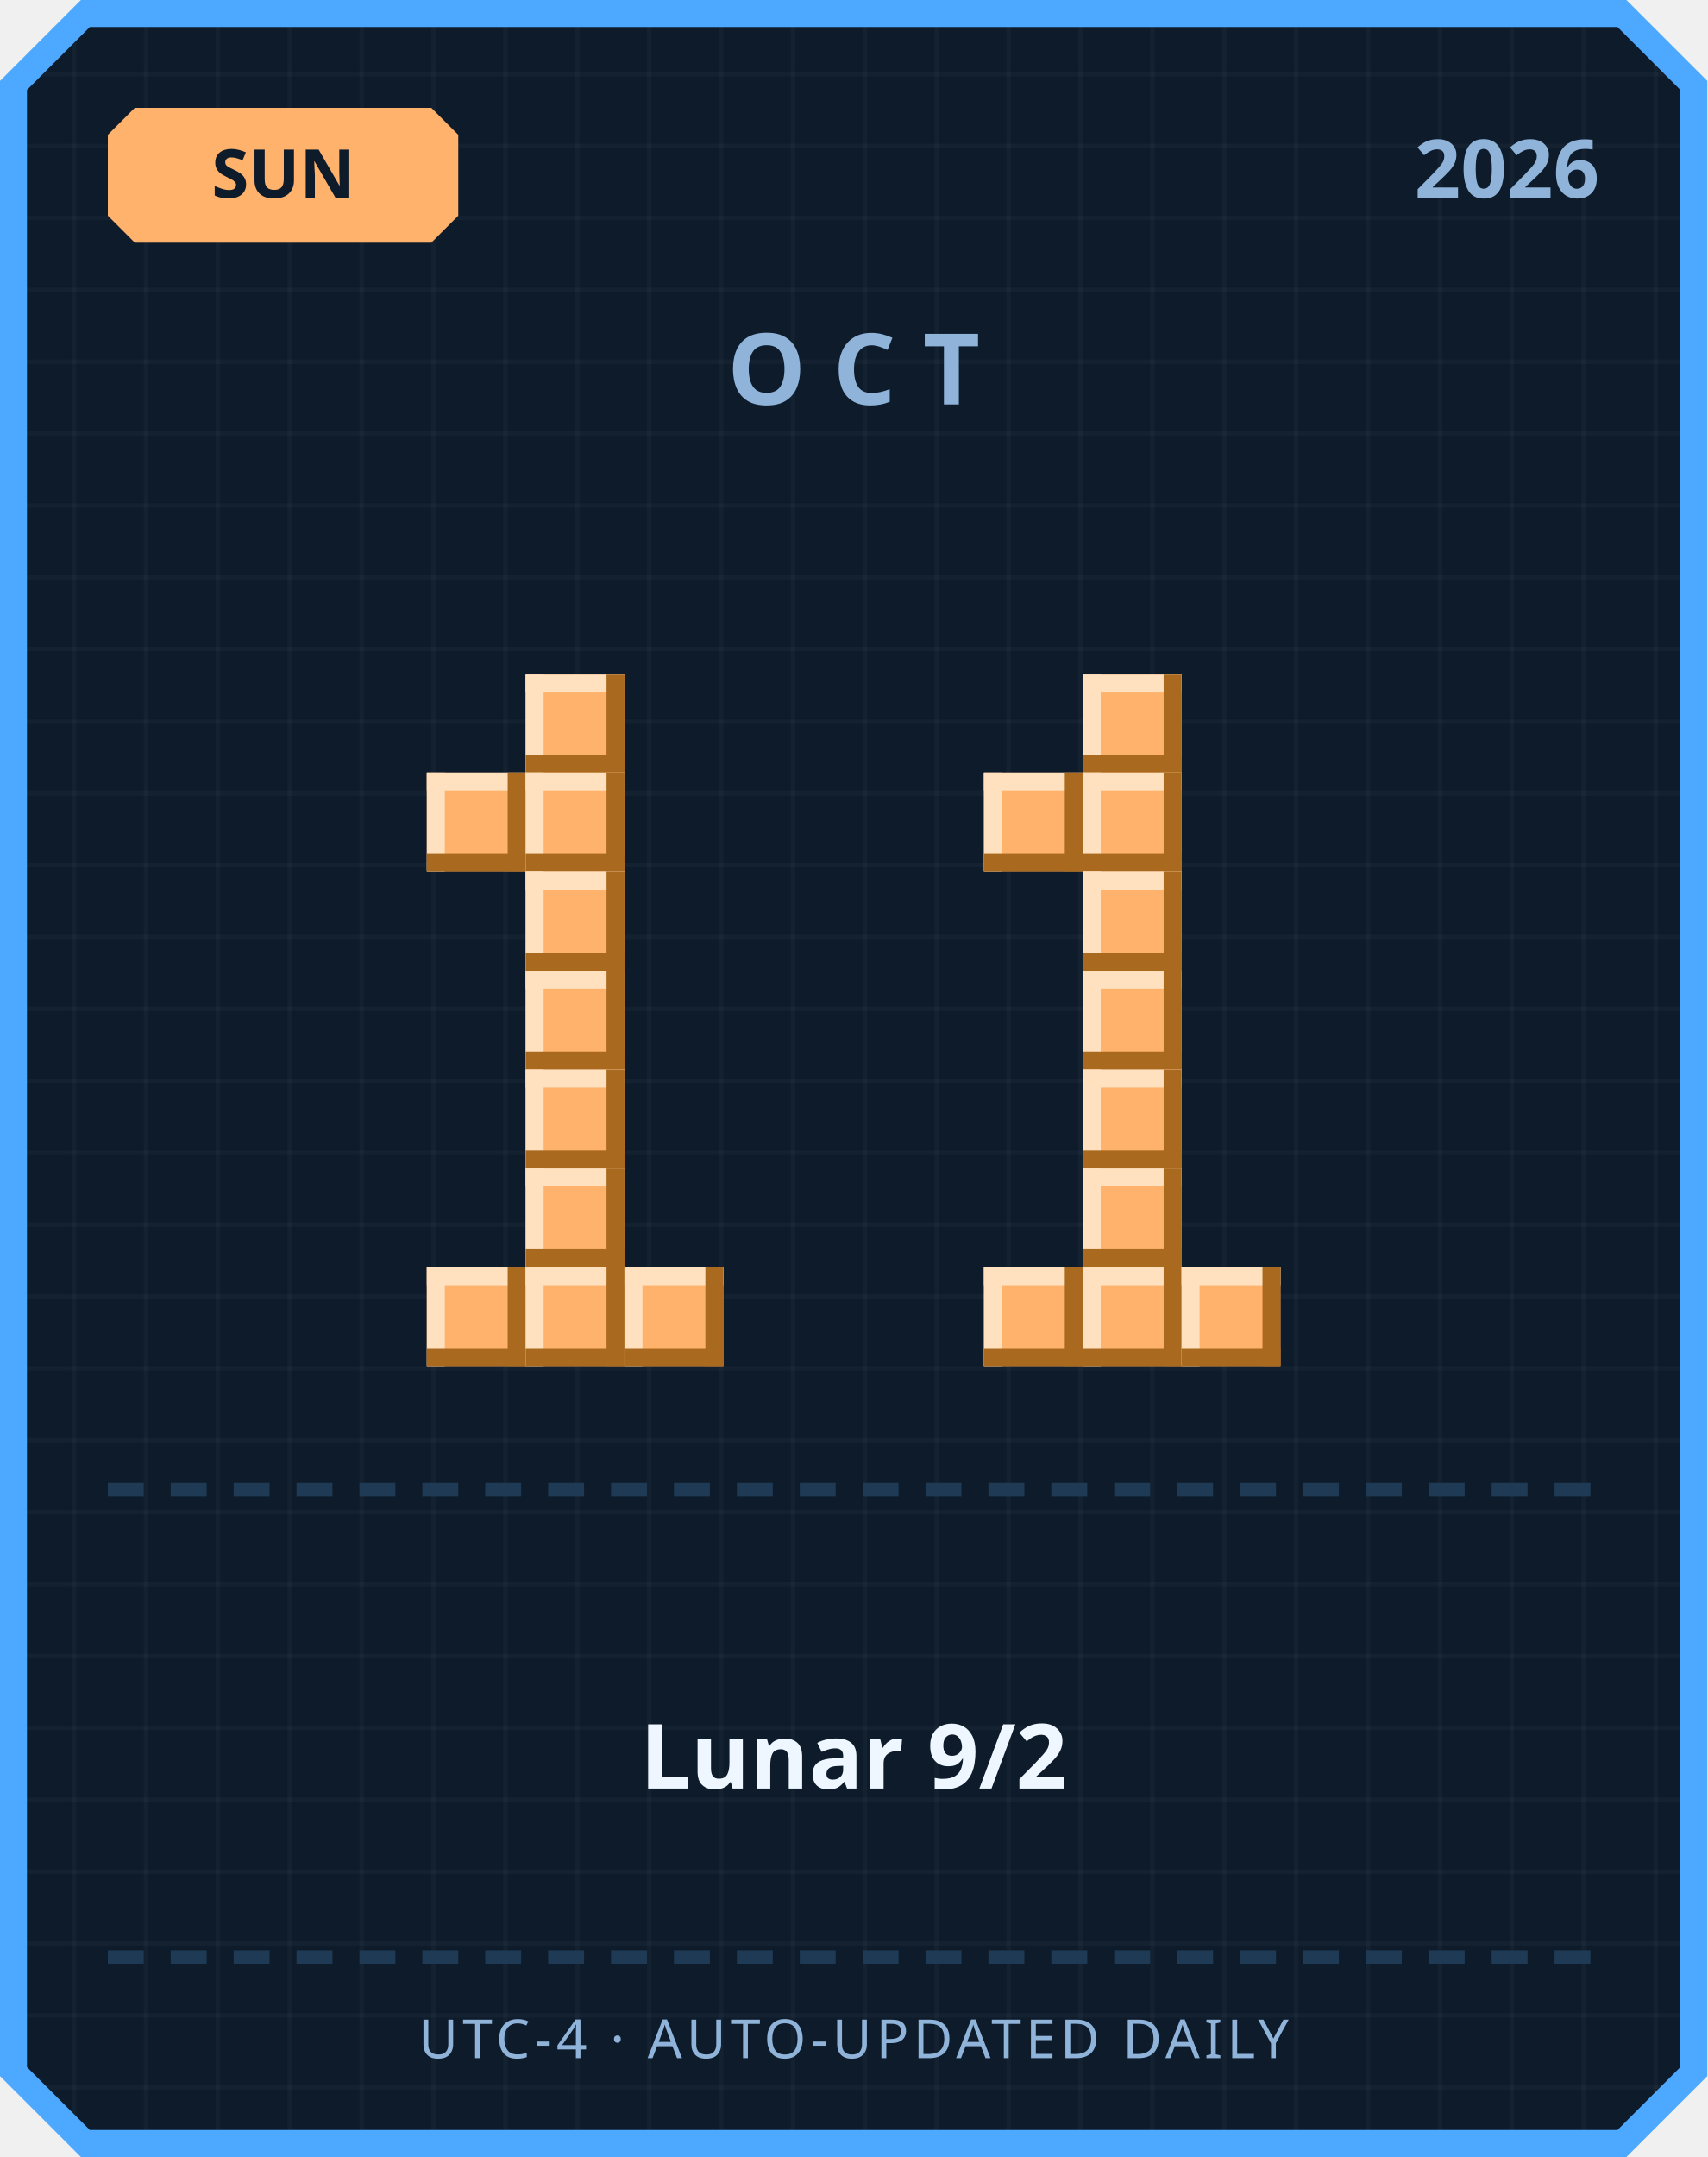
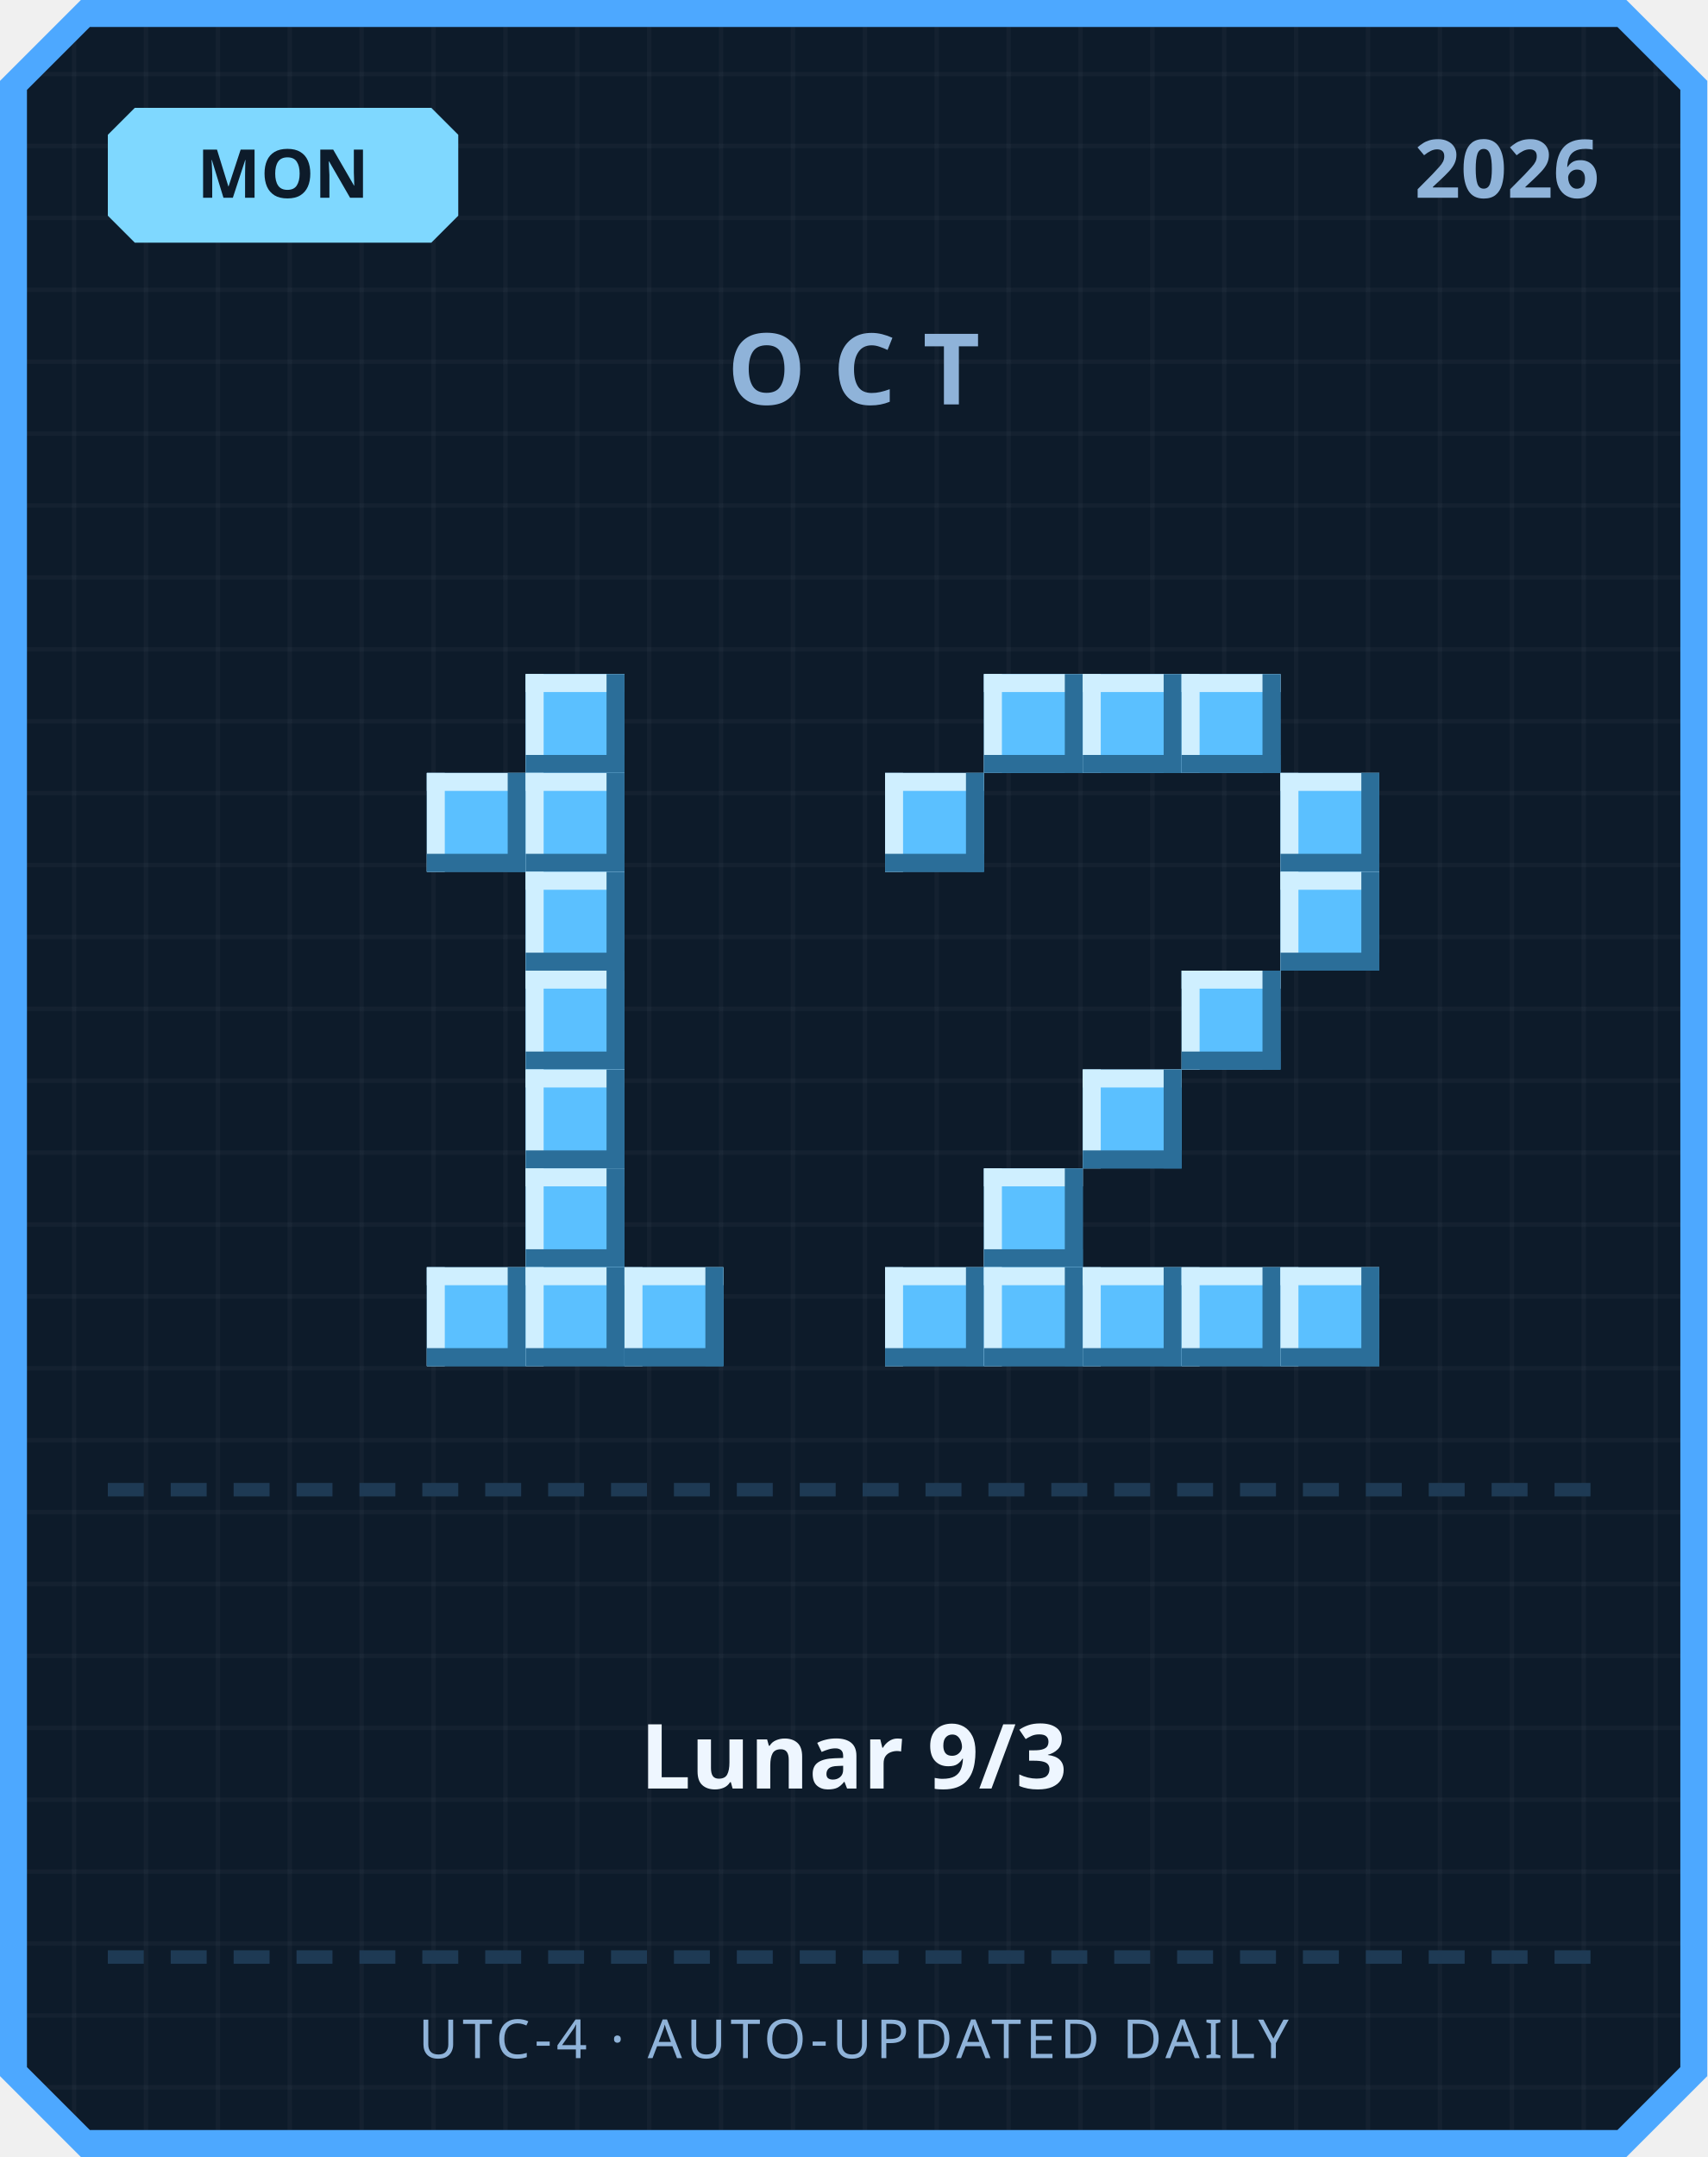
<svg xmlns="http://www.w3.org/2000/svg" width="380" height="480" viewBox="0 0 380 480">
  <defs>
    <pattern id="grid" width="16" height="16" patternUnits="userSpaceOnUse">
      <rect width="16" height="16" fill="#0d1b2a" />
      <rect width="1" height="16" fill="#ffffff" opacity="0.03" />
      <rect width="16" height="1" fill="#ffffff" opacity="0.03" />
    </pattern>
  </defs>
  <path d="M 18,0 L 362,0 L 380,18 L 380,462 L 362,480 L 18,480 L 0,462 L 0,18 Z" fill="#4da8ff" />
  <path d="M 20,6 L 360,6 L 374,20 L 374,460 L 360,474 L 20,474 L 6,460 L 6,20 Z" fill="url(#grid)" />
-   <path d="M 30,24 L 96,24 L 102,30 L 102,48 L 96,54 L 30,54 L 24,48 L 24,30 Z" fill="#ffb26b" />
-   <text x="63" y="44" text-anchor="middle" font-family="'Segoe UI', sans-serif" font-size="15" font-weight="700" fill="#0d1b2a">SUN</text>
+   <path d="M 30,24 L 96,24 L 102,30 L 102,48 L 96,54 L 30,54 L 24,48 L 24,30 Z" fill="#7fd8ff" />
+   <text x="63" y="44" text-anchor="middle" font-family="'Segoe UI', sans-serif" font-size="15" font-weight="700" fill="#0d1b2a">MON</text>
  <text x="356" y="44" text-anchor="end" font-family="'Segoe UI', sans-serif" font-size="18" font-weight="700" fill="#8fb3d9">2026</text>
  <text x="190" y="90" text-anchor="middle" font-family="'Segoe UI', sans-serif" font-size="22" font-weight="700" letter-spacing="6" fill="#8fb3d9">OCT</text>
-   <rect x="117" y="150" width="22" height="22" fill="#ffb26b" />
-   <rect x="117" y="150" width="22" height="4" fill="#ffe1bf" />
-   <rect x="117" y="150" width="4" height="22" fill="#ffe1bf" />
-   <rect x="117" y="168" width="22" height="4" fill="#a9691f" />
-   <rect x="135" y="150" width="4" height="22" fill="#a9691f" />
-   <rect x="95" y="172" width="22" height="22" fill="#ffb26b" />
-   <rect x="95" y="172" width="22" height="4" fill="#ffe1bf" />
-   <rect x="95" y="172" width="4" height="22" fill="#ffe1bf" />
-   <rect x="95" y="190" width="22" height="4" fill="#a9691f" />
-   <rect x="113" y="172" width="4" height="22" fill="#a9691f" />
-   <rect x="117" y="172" width="22" height="22" fill="#ffb26b" />
-   <rect x="117" y="172" width="22" height="4" fill="#ffe1bf" />
-   <rect x="117" y="172" width="4" height="22" fill="#ffe1bf" />
-   <rect x="117" y="190" width="22" height="4" fill="#a9691f" />
-   <rect x="135" y="172" width="4" height="22" fill="#a9691f" />
-   <rect x="117" y="194" width="22" height="22" fill="#ffb26b" />
-   <rect x="117" y="194" width="22" height="4" fill="#ffe1bf" />
-   <rect x="117" y="194" width="4" height="22" fill="#ffe1bf" />
-   <rect x="117" y="212" width="22" height="4" fill="#a9691f" />
-   <rect x="135" y="194" width="4" height="22" fill="#a9691f" />
-   <rect x="117" y="216" width="22" height="22" fill="#ffb26b" />
-   <rect x="117" y="216" width="22" height="4" fill="#ffe1bf" />
-   <rect x="117" y="216" width="4" height="22" fill="#ffe1bf" />
-   <rect x="117" y="234" width="22" height="4" fill="#a9691f" />
-   <rect x="135" y="216" width="4" height="22" fill="#a9691f" />
-   <rect x="117" y="238" width="22" height="22" fill="#ffb26b" />
-   <rect x="117" y="238" width="22" height="4" fill="#ffe1bf" />
-   <rect x="117" y="238" width="4" height="22" fill="#ffe1bf" />
-   <rect x="117" y="256" width="22" height="4" fill="#a9691f" />
-   <rect x="135" y="238" width="4" height="22" fill="#a9691f" />
-   <rect x="117" y="260" width="22" height="22" fill="#ffb26b" />
-   <rect x="117" y="260" width="22" height="4" fill="#ffe1bf" />
-   <rect x="117" y="260" width="4" height="22" fill="#ffe1bf" />
-   <rect x="117" y="278" width="22" height="4" fill="#a9691f" />
-   <rect x="135" y="260" width="4" height="22" fill="#a9691f" />
-   <rect x="95" y="282" width="22" height="22" fill="#ffb26b" />
-   <rect x="95" y="282" width="22" height="4" fill="#ffe1bf" />
-   <rect x="95" y="282" width="4" height="22" fill="#ffe1bf" />
-   <rect x="95" y="300" width="22" height="4" fill="#a9691f" />
-   <rect x="113" y="282" width="4" height="22" fill="#a9691f" />
-   <rect x="117" y="282" width="22" height="22" fill="#ffb26b" />
-   <rect x="117" y="282" width="22" height="4" fill="#ffe1bf" />
-   <rect x="117" y="282" width="4" height="22" fill="#ffe1bf" />
-   <rect x="117" y="300" width="22" height="4" fill="#a9691f" />
-   <rect x="135" y="282" width="4" height="22" fill="#a9691f" />
-   <rect x="139" y="282" width="22" height="22" fill="#ffb26b" />
-   <rect x="139" y="282" width="22" height="4" fill="#ffe1bf" />
-   <rect x="139" y="282" width="4" height="22" fill="#ffe1bf" />
-   <rect x="139" y="300" width="22" height="4" fill="#a9691f" />
-   <rect x="157" y="282" width="4" height="22" fill="#a9691f" />
-   <rect x="241" y="150" width="22" height="22" fill="#ffb26b" />
-   <rect x="241" y="150" width="22" height="4" fill="#ffe1bf" />
-   <rect x="241" y="150" width="4" height="22" fill="#ffe1bf" />
-   <rect x="241" y="168" width="22" height="4" fill="#a9691f" />
-   <rect x="259" y="150" width="4" height="22" fill="#a9691f" />
-   <rect x="219" y="172" width="22" height="22" fill="#ffb26b" />
-   <rect x="219" y="172" width="22" height="4" fill="#ffe1bf" />
-   <rect x="219" y="172" width="4" height="22" fill="#ffe1bf" />
-   <rect x="219" y="190" width="22" height="4" fill="#a9691f" />
-   <rect x="237" y="172" width="4" height="22" fill="#a9691f" />
-   <rect x="241" y="172" width="22" height="22" fill="#ffb26b" />
-   <rect x="241" y="172" width="22" height="4" fill="#ffe1bf" />
-   <rect x="241" y="172" width="4" height="22" fill="#ffe1bf" />
-   <rect x="241" y="190" width="22" height="4" fill="#a9691f" />
-   <rect x="259" y="172" width="4" height="22" fill="#a9691f" />
-   <rect x="241" y="194" width="22" height="22" fill="#ffb26b" />
-   <rect x="241" y="194" width="22" height="4" fill="#ffe1bf" />
-   <rect x="241" y="194" width="4" height="22" fill="#ffe1bf" />
-   <rect x="241" y="212" width="22" height="4" fill="#a9691f" />
-   <rect x="259" y="194" width="4" height="22" fill="#a9691f" />
-   <rect x="241" y="216" width="22" height="22" fill="#ffb26b" />
-   <rect x="241" y="216" width="22" height="4" fill="#ffe1bf" />
-   <rect x="241" y="216" width="4" height="22" fill="#ffe1bf" />
-   <rect x="241" y="234" width="22" height="4" fill="#a9691f" />
-   <rect x="259" y="216" width="4" height="22" fill="#a9691f" />
-   <rect x="241" y="238" width="22" height="22" fill="#ffb26b" />
-   <rect x="241" y="238" width="22" height="4" fill="#ffe1bf" />
-   <rect x="241" y="238" width="4" height="22" fill="#ffe1bf" />
-   <rect x="241" y="256" width="22" height="4" fill="#a9691f" />
-   <rect x="259" y="238" width="4" height="22" fill="#a9691f" />
-   <rect x="241" y="260" width="22" height="22" fill="#ffb26b" />
-   <rect x="241" y="260" width="22" height="4" fill="#ffe1bf" />
-   <rect x="241" y="260" width="4" height="22" fill="#ffe1bf" />
-   <rect x="241" y="278" width="22" height="4" fill="#a9691f" />
-   <rect x="259" y="260" width="4" height="22" fill="#a9691f" />
-   <rect x="219" y="282" width="22" height="22" fill="#ffb26b" />
-   <rect x="219" y="282" width="22" height="4" fill="#ffe1bf" />
-   <rect x="219" y="282" width="4" height="22" fill="#ffe1bf" />
-   <rect x="219" y="300" width="22" height="4" fill="#a9691f" />
-   <rect x="237" y="282" width="4" height="22" fill="#a9691f" />
-   <rect x="241" y="282" width="22" height="22" fill="#ffb26b" />
-   <rect x="241" y="282" width="22" height="4" fill="#ffe1bf" />
-   <rect x="241" y="282" width="4" height="22" fill="#ffe1bf" />
-   <rect x="241" y="300" width="22" height="4" fill="#a9691f" />
-   <rect x="259" y="282" width="4" height="22" fill="#a9691f" />
-   <rect x="263" y="282" width="22" height="22" fill="#ffb26b" />
-   <rect x="263" y="282" width="22" height="4" fill="#ffe1bf" />
-   <rect x="263" y="282" width="4" height="22" fill="#ffe1bf" />
-   <rect x="263" y="300" width="22" height="4" fill="#a9691f" />
-   <rect x="281" y="282" width="4" height="22" fill="#a9691f" />
+   <rect x="117" y="150" width="22" height="22" fill="#5bc0ff" />
+   <rect x="117" y="150" width="22" height="4" fill="#cfefff" />
+   <rect x="117" y="150" width="4" height="22" fill="#cfefff" />
+   <rect x="117" y="168" width="22" height="4" fill="#2b6e99" />
+   <rect x="135" y="150" width="4" height="22" fill="#2b6e99" />
+   <rect x="95" y="172" width="22" height="22" fill="#5bc0ff" />
+   <rect x="95" y="172" width="22" height="4" fill="#cfefff" />
+   <rect x="95" y="172" width="4" height="22" fill="#cfefff" />
+   <rect x="95" y="190" width="22" height="4" fill="#2b6e99" />
+   <rect x="113" y="172" width="4" height="22" fill="#2b6e99" />
+   <rect x="117" y="172" width="22" height="22" fill="#5bc0ff" />
+   <rect x="117" y="172" width="22" height="4" fill="#cfefff" />
+   <rect x="117" y="172" width="4" height="22" fill="#cfefff" />
+   <rect x="117" y="190" width="22" height="4" fill="#2b6e99" />
+   <rect x="135" y="172" width="4" height="22" fill="#2b6e99" />
+   <rect x="117" y="194" width="22" height="22" fill="#5bc0ff" />
+   <rect x="117" y="194" width="22" height="4" fill="#cfefff" />
+   <rect x="117" y="194" width="4" height="22" fill="#cfefff" />
+   <rect x="117" y="212" width="22" height="4" fill="#2b6e99" />
+   <rect x="135" y="194" width="4" height="22" fill="#2b6e99" />
+   <rect x="117" y="216" width="22" height="22" fill="#5bc0ff" />
+   <rect x="117" y="216" width="22" height="4" fill="#cfefff" />
+   <rect x="117" y="216" width="4" height="22" fill="#cfefff" />
+   <rect x="117" y="234" width="22" height="4" fill="#2b6e99" />
+   <rect x="135" y="216" width="4" height="22" fill="#2b6e99" />
+   <rect x="117" y="238" width="22" height="22" fill="#5bc0ff" />
+   <rect x="117" y="238" width="22" height="4" fill="#cfefff" />
+   <rect x="117" y="238" width="4" height="22" fill="#cfefff" />
+   <rect x="117" y="256" width="22" height="4" fill="#2b6e99" />
+   <rect x="135" y="238" width="4" height="22" fill="#2b6e99" />
+   <rect x="117" y="260" width="22" height="22" fill="#5bc0ff" />
+   <rect x="117" y="260" width="22" height="4" fill="#cfefff" />
+   <rect x="117" y="260" width="4" height="22" fill="#cfefff" />
+   <rect x="117" y="278" width="22" height="4" fill="#2b6e99" />
+   <rect x="135" y="260" width="4" height="22" fill="#2b6e99" />
+   <rect x="95" y="282" width="22" height="22" fill="#5bc0ff" />
+   <rect x="95" y="282" width="22" height="4" fill="#cfefff" />
+   <rect x="95" y="282" width="4" height="22" fill="#cfefff" />
+   <rect x="95" y="300" width="22" height="4" fill="#2b6e99" />
+   <rect x="113" y="282" width="4" height="22" fill="#2b6e99" />
+   <rect x="117" y="282" width="22" height="22" fill="#5bc0ff" />
+   <rect x="117" y="282" width="22" height="4" fill="#cfefff" />
+   <rect x="117" y="282" width="4" height="22" fill="#cfefff" />
+   <rect x="117" y="300" width="22" height="4" fill="#2b6e99" />
+   <rect x="135" y="282" width="4" height="22" fill="#2b6e99" />
+   <rect x="139" y="282" width="22" height="22" fill="#5bc0ff" />
+   <rect x="139" y="282" width="22" height="4" fill="#cfefff" />
+   <rect x="139" y="282" width="4" height="22" fill="#cfefff" />
+   <rect x="139" y="300" width="22" height="4" fill="#2b6e99" />
+   <rect x="157" y="282" width="4" height="22" fill="#2b6e99" />
+   <rect x="219" y="150" width="22" height="22" fill="#5bc0ff" />
+   <rect x="219" y="150" width="22" height="4" fill="#cfefff" />
+   <rect x="219" y="150" width="4" height="22" fill="#cfefff" />
+   <rect x="219" y="168" width="22" height="4" fill="#2b6e99" />
+   <rect x="237" y="150" width="4" height="22" fill="#2b6e99" />
+   <rect x="241" y="150" width="22" height="22" fill="#5bc0ff" />
+   <rect x="241" y="150" width="22" height="4" fill="#cfefff" />
+   <rect x="241" y="150" width="4" height="22" fill="#cfefff" />
+   <rect x="241" y="168" width="22" height="4" fill="#2b6e99" />
+   <rect x="259" y="150" width="4" height="22" fill="#2b6e99" />
+   <rect x="263" y="150" width="22" height="22" fill="#5bc0ff" />
+   <rect x="263" y="150" width="22" height="4" fill="#cfefff" />
+   <rect x="263" y="150" width="4" height="22" fill="#cfefff" />
+   <rect x="263" y="168" width="22" height="4" fill="#2b6e99" />
+   <rect x="281" y="150" width="4" height="22" fill="#2b6e99" />
+   <rect x="197" y="172" width="22" height="22" fill="#5bc0ff" />
+   <rect x="197" y="172" width="22" height="4" fill="#cfefff" />
+   <rect x="197" y="172" width="4" height="22" fill="#cfefff" />
+   <rect x="197" y="190" width="22" height="4" fill="#2b6e99" />
+   <rect x="215" y="172" width="4" height="22" fill="#2b6e99" />
+   <rect x="285" y="172" width="22" height="22" fill="#5bc0ff" />
+   <rect x="285" y="172" width="22" height="4" fill="#cfefff" />
+   <rect x="285" y="172" width="4" height="22" fill="#cfefff" />
+   <rect x="285" y="190" width="22" height="4" fill="#2b6e99" />
+   <rect x="303" y="172" width="4" height="22" fill="#2b6e99" />
+   <rect x="285" y="194" width="22" height="22" fill="#5bc0ff" />
+   <rect x="285" y="194" width="22" height="4" fill="#cfefff" />
+   <rect x="285" y="194" width="4" height="22" fill="#cfefff" />
+   <rect x="285" y="212" width="22" height="4" fill="#2b6e99" />
+   <rect x="303" y="194" width="4" height="22" fill="#2b6e99" />
+   <rect x="263" y="216" width="22" height="22" fill="#5bc0ff" />
+   <rect x="263" y="216" width="22" height="4" fill="#cfefff" />
+   <rect x="263" y="216" width="4" height="22" fill="#cfefff" />
+   <rect x="263" y="234" width="22" height="4" fill="#2b6e99" />
+   <rect x="281" y="216" width="4" height="22" fill="#2b6e99" />
+   <rect x="241" y="238" width="22" height="22" fill="#5bc0ff" />
+   <rect x="241" y="238" width="22" height="4" fill="#cfefff" />
+   <rect x="241" y="238" width="4" height="22" fill="#cfefff" />
+   <rect x="241" y="256" width="22" height="4" fill="#2b6e99" />
+   <rect x="259" y="238" width="4" height="22" fill="#2b6e99" />
+   <rect x="219" y="260" width="22" height="22" fill="#5bc0ff" />
+   <rect x="219" y="260" width="22" height="4" fill="#cfefff" />
+   <rect x="219" y="260" width="4" height="22" fill="#cfefff" />
+   <rect x="219" y="278" width="22" height="4" fill="#2b6e99" />
+   <rect x="237" y="260" width="4" height="22" fill="#2b6e99" />
+   <rect x="197" y="282" width="22" height="22" fill="#5bc0ff" />
+   <rect x="197" y="282" width="22" height="4" fill="#cfefff" />
+   <rect x="197" y="282" width="4" height="22" fill="#cfefff" />
+   <rect x="197" y="300" width="22" height="4" fill="#2b6e99" />
+   <rect x="215" y="282" width="4" height="22" fill="#2b6e99" />
+   <rect x="219" y="282" width="22" height="22" fill="#5bc0ff" />
+   <rect x="219" y="282" width="22" height="4" fill="#cfefff" />
+   <rect x="219" y="282" width="4" height="22" fill="#cfefff" />
+   <rect x="219" y="300" width="22" height="4" fill="#2b6e99" />
+   <rect x="237" y="282" width="4" height="22" fill="#2b6e99" />
+   <rect x="241" y="282" width="22" height="22" fill="#5bc0ff" />
+   <rect x="241" y="282" width="22" height="4" fill="#cfefff" />
+   <rect x="241" y="282" width="4" height="22" fill="#cfefff" />
+   <rect x="241" y="300" width="22" height="4" fill="#2b6e99" />
+   <rect x="259" y="282" width="4" height="22" fill="#2b6e99" />
+   <rect x="263" y="282" width="22" height="22" fill="#5bc0ff" />
+   <rect x="263" y="282" width="22" height="4" fill="#cfefff" />
+   <rect x="263" y="282" width="4" height="22" fill="#cfefff" />
+   <rect x="263" y="300" width="22" height="4" fill="#2b6e99" />
+   <rect x="281" y="282" width="4" height="22" fill="#2b6e99" />
+   <rect x="285" y="282" width="22" height="22" fill="#5bc0ff" />
+   <rect x="285" y="282" width="22" height="4" fill="#cfefff" />
+   <rect x="285" y="282" width="4" height="22" fill="#cfefff" />
+   <rect x="285" y="300" width="22" height="4" fill="#2b6e99" />
+   <rect x="303" y="282" width="4" height="22" fill="#2b6e99" />
  <rect x="24" y="330" width="8" height="3" fill="#1e3a54" />
  <rect x="38" y="330" width="8" height="3" fill="#1e3a54" />
  <rect x="52" y="330" width="8" height="3" fill="#1e3a54" />
  <rect x="66" y="330" width="8" height="3" fill="#1e3a54" />
  <rect x="80" y="330" width="8" height="3" fill="#1e3a54" />
  <rect x="94" y="330" width="8" height="3" fill="#1e3a54" />
  <rect x="108" y="330" width="8" height="3" fill="#1e3a54" />
  <rect x="122" y="330" width="8" height="3" fill="#1e3a54" />
  <rect x="136" y="330" width="8" height="3" fill="#1e3a54" />
  <rect x="150" y="330" width="8" height="3" fill="#1e3a54" />
  <rect x="164" y="330" width="8" height="3" fill="#1e3a54" />
  <rect x="178" y="330" width="8" height="3" fill="#1e3a54" />
  <rect x="192" y="330" width="8" height="3" fill="#1e3a54" />
  <rect x="206" y="330" width="8" height="3" fill="#1e3a54" />
  <rect x="220" y="330" width="8" height="3" fill="#1e3a54" />
  <rect x="234" y="330" width="8" height="3" fill="#1e3a54" />
  <rect x="248" y="330" width="8" height="3" fill="#1e3a54" />
  <rect x="262" y="330" width="8" height="3" fill="#1e3a54" />
  <rect x="276" y="330" width="8" height="3" fill="#1e3a54" />
  <rect x="290" y="330" width="8" height="3" fill="#1e3a54" />
  <rect x="304" y="330" width="8" height="3" fill="#1e3a54" />
  <rect x="318" y="330" width="8" height="3" fill="#1e3a54" />
  <rect x="332" y="330" width="8" height="3" fill="#1e3a54" />
  <rect x="346" y="330" width="8" height="3" fill="#1e3a54" />
-   <text x="190" y="398" text-anchor="middle" font-family="'Segoe UI', 'Microsoft JhengHei', sans-serif" font-size="20" font-weight="700" fill="#eef6ff">Lunar 9/2</text>
+   <text x="190" y="398" text-anchor="middle" font-family="'Segoe UI', 'Microsoft JhengHei', sans-serif" font-size="20" font-weight="700" fill="#eef6ff">Lunar 9/3</text>
  <rect x="24" y="434" width="8" height="3" fill="#1e3a54" />
  <rect x="38" y="434" width="8" height="3" fill="#1e3a54" />
  <rect x="52" y="434" width="8" height="3" fill="#1e3a54" />
  <rect x="66" y="434" width="8" height="3" fill="#1e3a54" />
  <rect x="80" y="434" width="8" height="3" fill="#1e3a54" />
  <rect x="94" y="434" width="8" height="3" fill="#1e3a54" />
  <rect x="108" y="434" width="8" height="3" fill="#1e3a54" />
  <rect x="122" y="434" width="8" height="3" fill="#1e3a54" />
  <rect x="136" y="434" width="8" height="3" fill="#1e3a54" />
  <rect x="150" y="434" width="8" height="3" fill="#1e3a54" />
  <rect x="164" y="434" width="8" height="3" fill="#1e3a54" />
  <rect x="178" y="434" width="8" height="3" fill="#1e3a54" />
  <rect x="192" y="434" width="8" height="3" fill="#1e3a54" />
  <rect x="206" y="434" width="8" height="3" fill="#1e3a54" />
  <rect x="220" y="434" width="8" height="3" fill="#1e3a54" />
  <rect x="234" y="434" width="8" height="3" fill="#1e3a54" />
  <rect x="248" y="434" width="8" height="3" fill="#1e3a54" />
  <rect x="262" y="434" width="8" height="3" fill="#1e3a54" />
  <rect x="276" y="434" width="8" height="3" fill="#1e3a54" />
  <rect x="290" y="434" width="8" height="3" fill="#1e3a54" />
  <rect x="304" y="434" width="8" height="3" fill="#1e3a54" />
  <rect x="318" y="434" width="8" height="3" fill="#1e3a54" />
  <rect x="332" y="434" width="8" height="3" fill="#1e3a54" />
  <rect x="346" y="434" width="8" height="3" fill="#1e3a54" />
  <text x="190" y="458" text-anchor="middle" font-family="'Segoe UI', sans-serif" font-size="12" letter-spacing="1" fill="#8fb3d9">UTC-4 · AUTO-UPDATED DAILY</text>
</svg>
